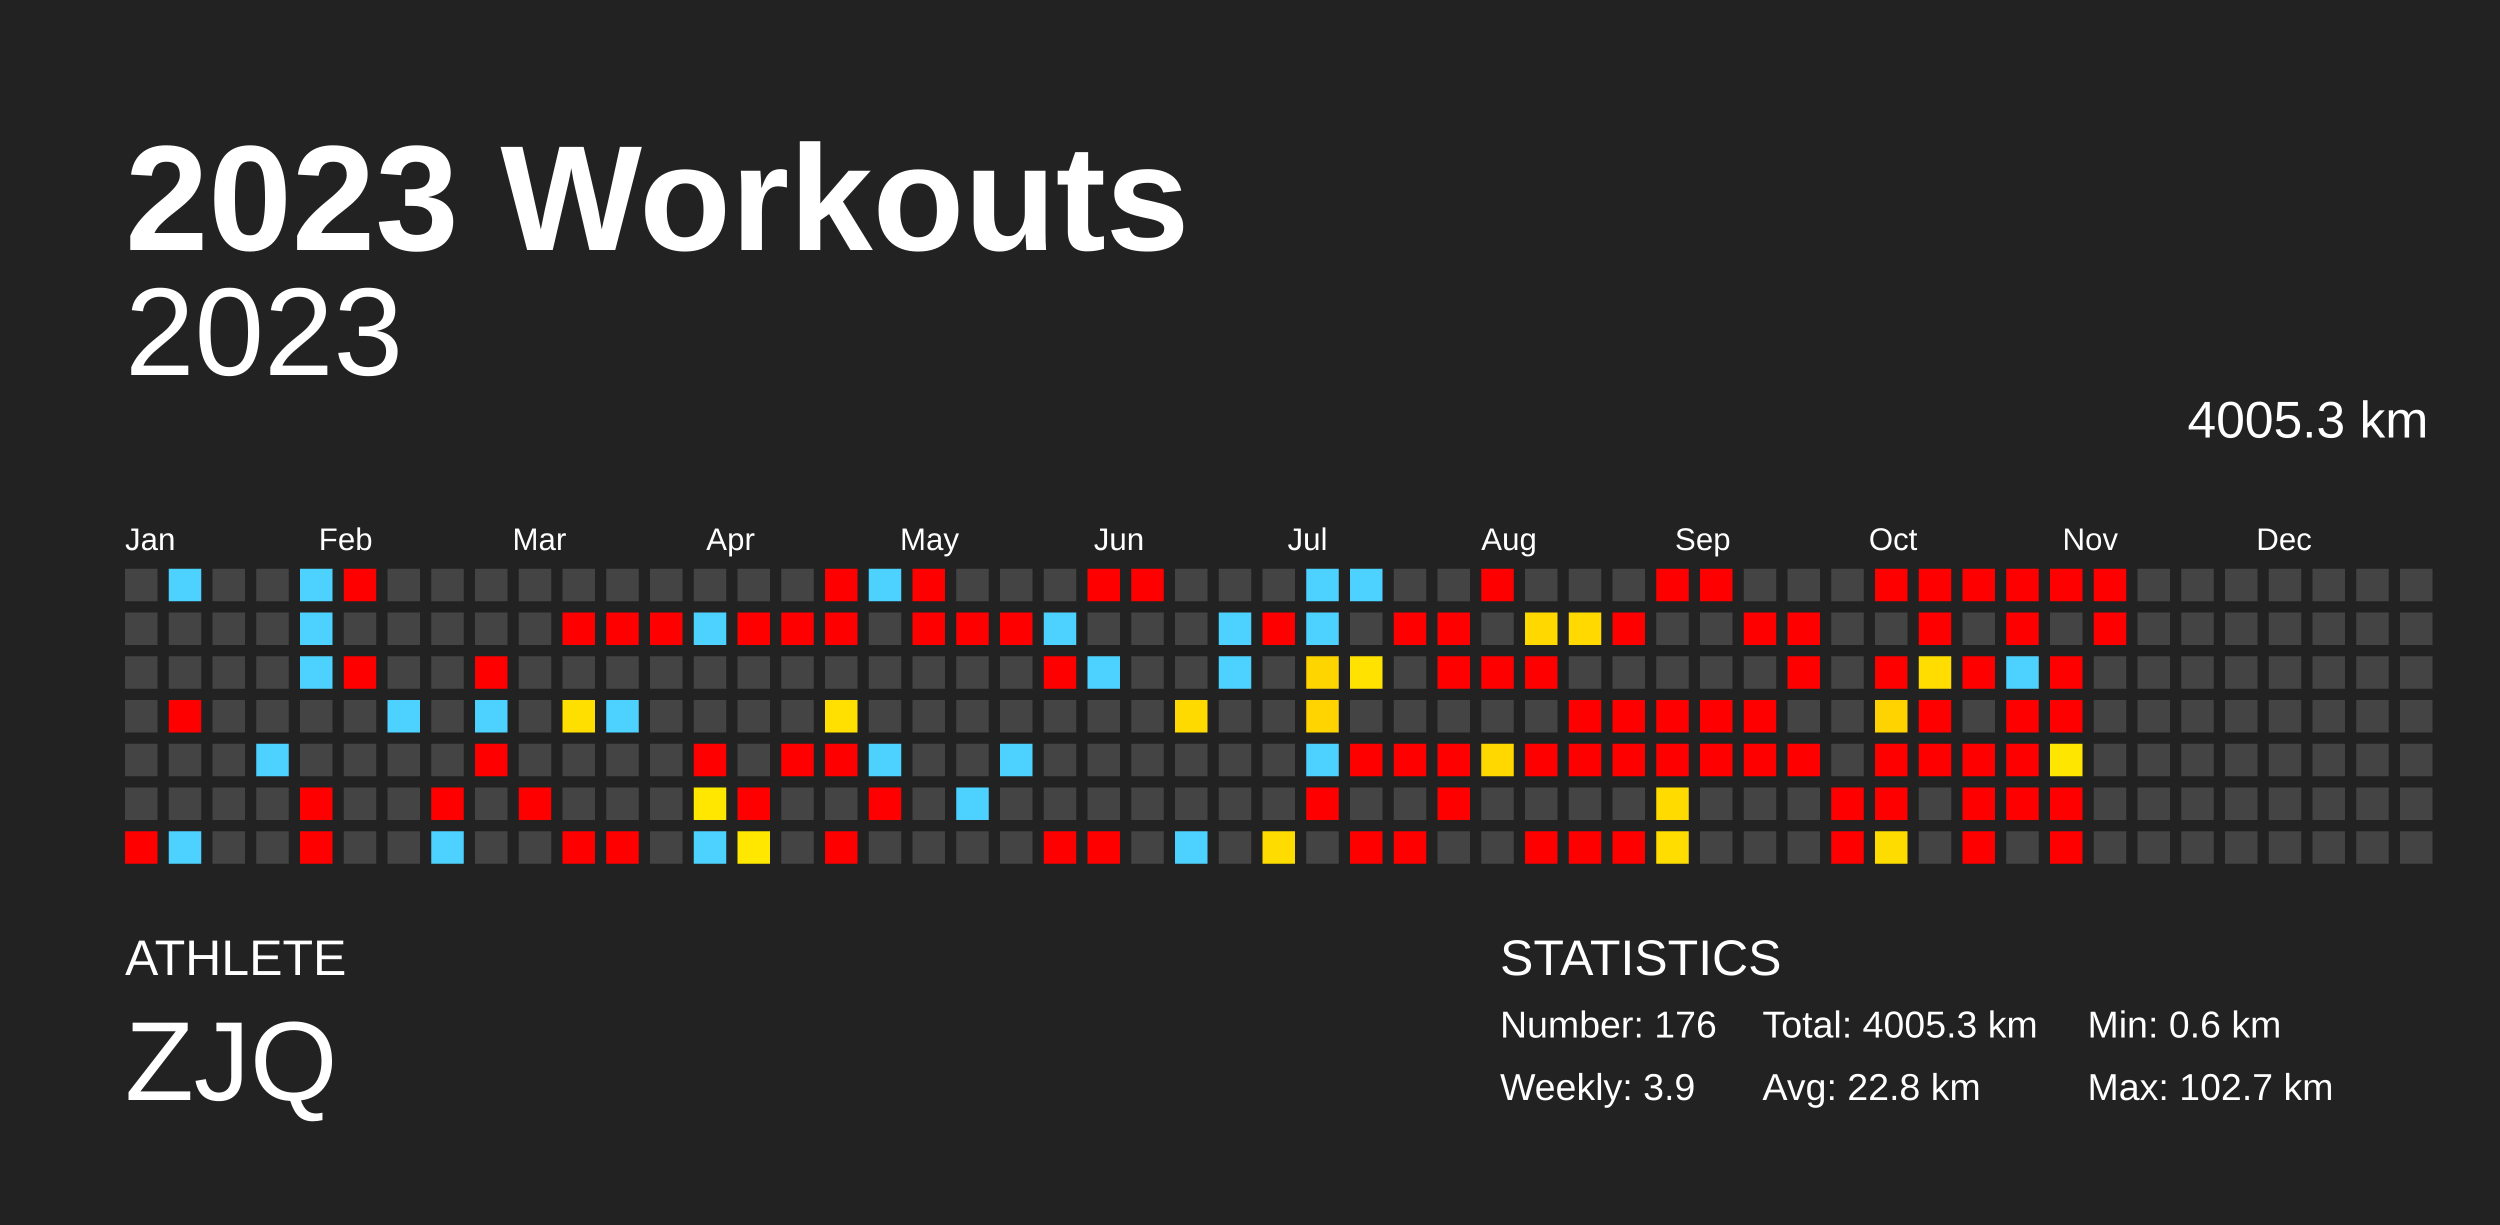
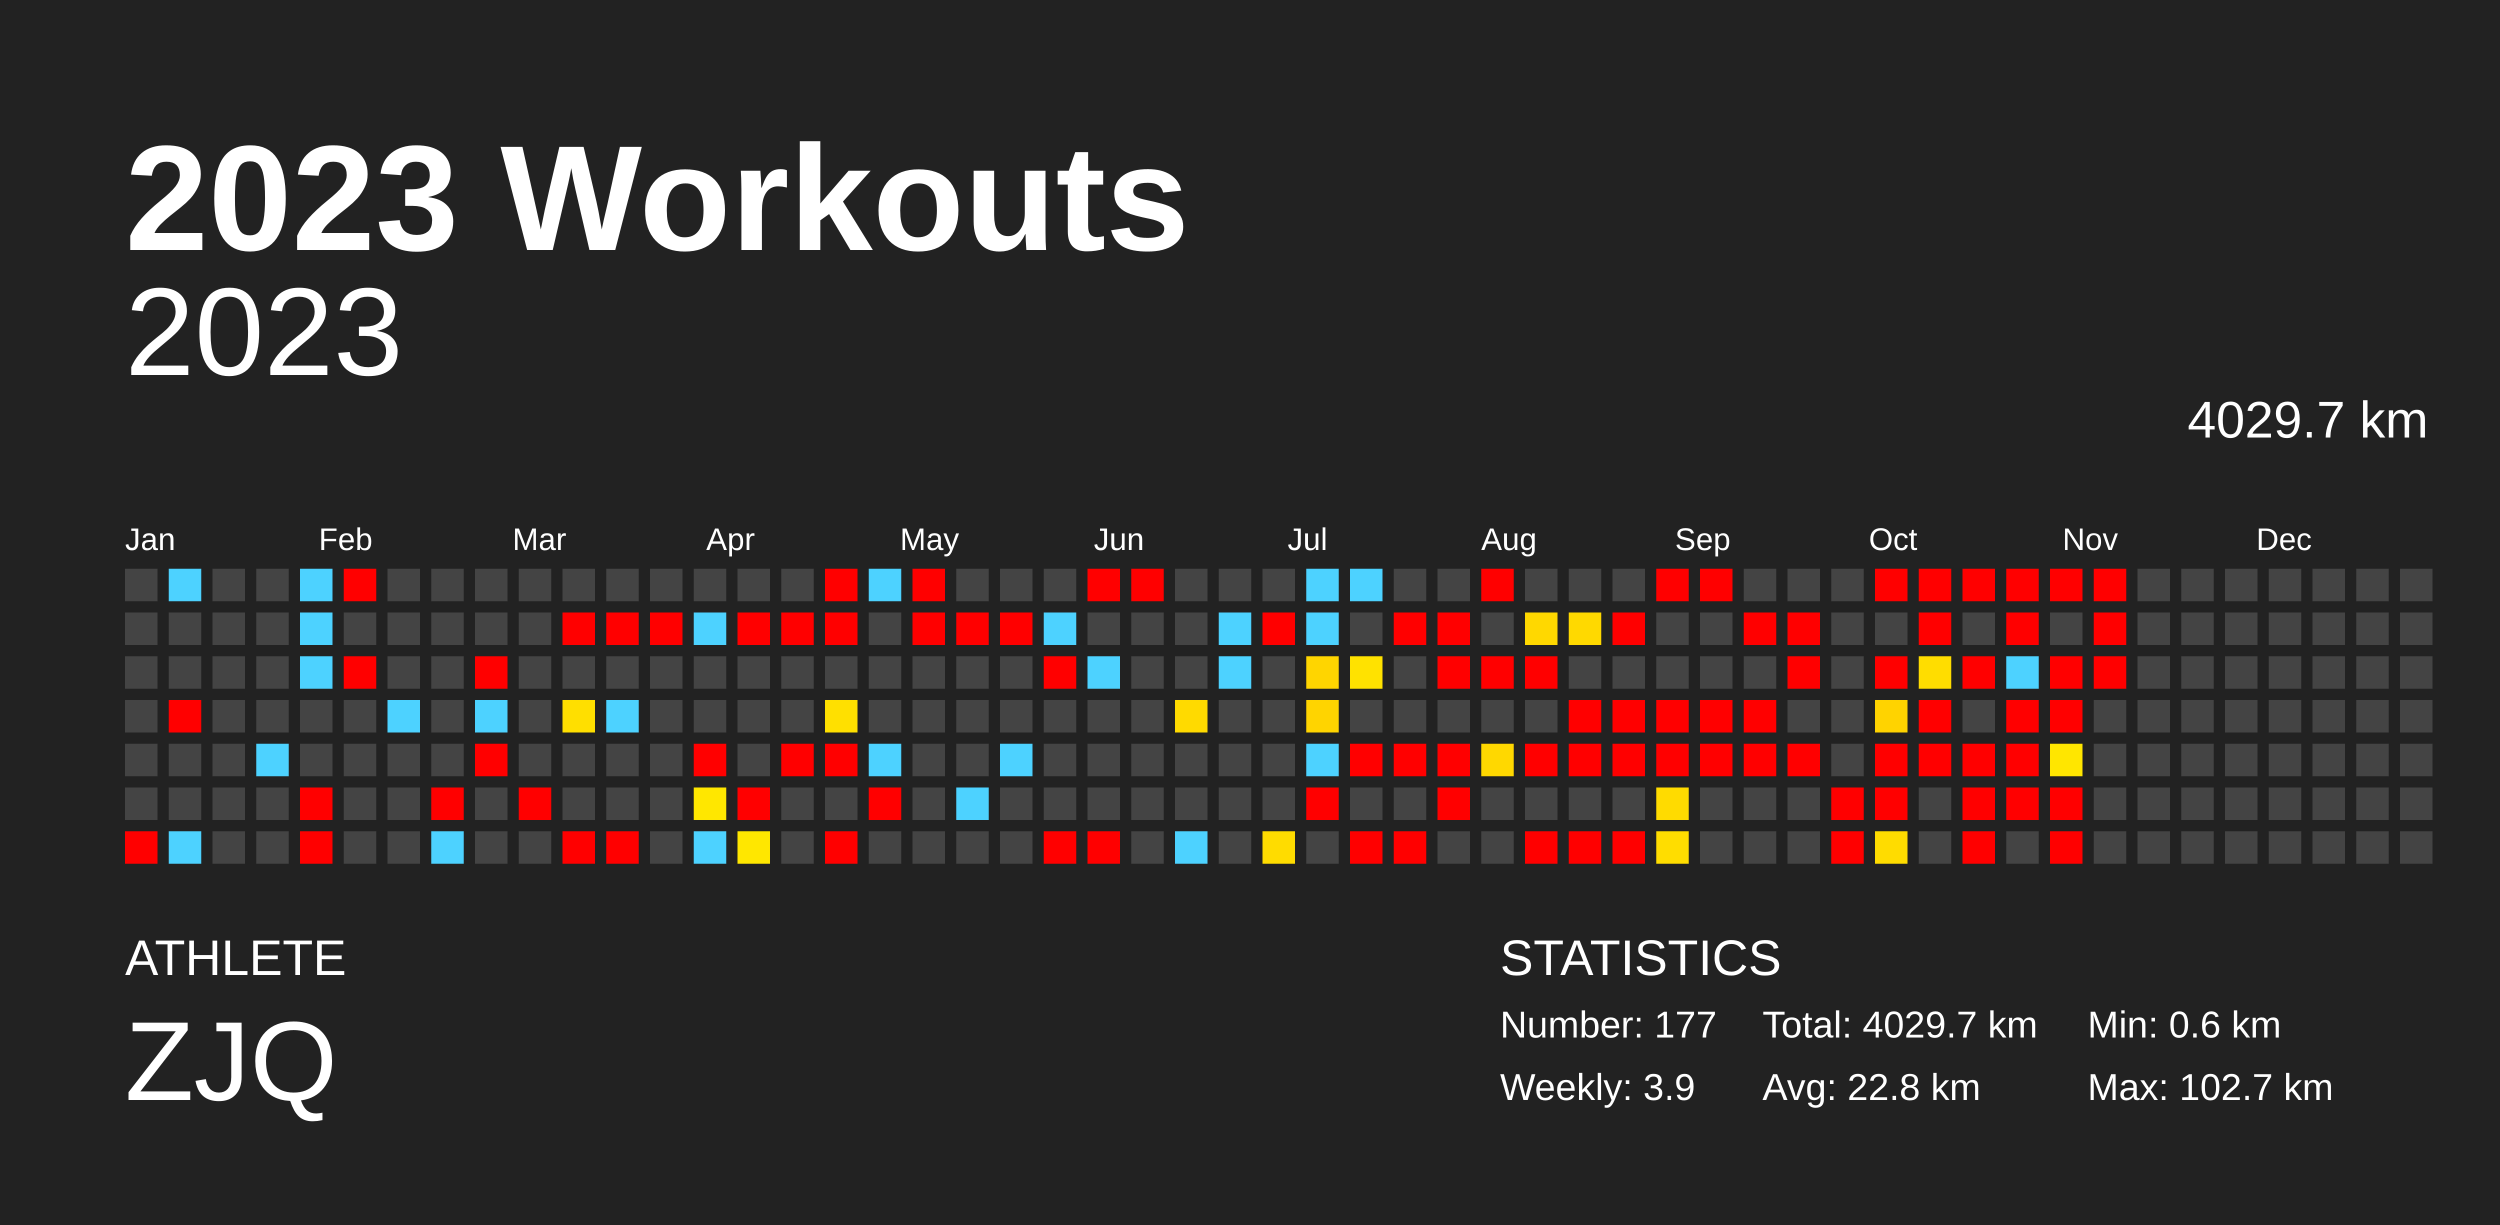
<svg xmlns="http://www.w3.org/2000/svg" baseProfile="full" height="98mm" version="1.1" viewBox="0,0,200,98" width="200mm">
  <defs />
  <rect fill="#222222" height="98" width="200" x="0" y="0" />
  <text fill="#FFFFFF" style="font-size:12px; font-family:Arial; font-weight:bold;" x="10" y="20">2023 Workouts</text>
  <text fill="#FFFFFF" style="font-size:4px; font-family:Arial" x="10" y="78">ATHLETE</text>
  <text fill="#FFFFFF" style="font-size:9px; font-family:Arial" x="10" y="88">ZJQ</text>
  <text fill="#FFFFFF" style="font-size:4px; font-family:Arial" x="120" y="78">STATISTICS</text>
-   <text fill="#FFFFFF" style="font-size:3px; font-family:Arial" x="120" y="83">Number: 176</text>
+   <text fill="#FFFFFF" style="font-size:3px; font-family:Arial" x="120" y="83">Number: 177</text>
  <text fill="#FFFFFF" style="font-size:3px; font-family:Arial" x="120" y="88">Weekly: 3.9</text>
-   <text fill="#FFFFFF" style="font-size:3px; font-family:Arial" x="141" y="83">Total: 4005.3 km</text>
+   <text fill="#FFFFFF" style="font-size:3px; font-family:Arial" x="141" y="83">Total: 4029.7 km</text>
  <text fill="#FFFFFF" style="font-size:3px; font-family:Arial" x="141" y="88">Avg: 22.8 km</text>
  <text fill="#FFFFFF" style="font-size:3px; font-family:Arial" x="167" y="83">Min: 0.6 km</text>
  <text fill="#FFFFFF" style="font-size:3px; font-family:Arial" x="167" y="88">Max: 102.7 km</text>
  <text alignment-baseline="hanging" fill="#FFFFFF" style="font-size:10.0px; font-family:Arial;" x="10" y="30">2023</text>
-   <text alignment-baseline="hanging" fill="#FFFFFF" style="font-size:4.125px; font-family:Arial;" x="175" y="35">4005.3 km</text>
+   <text alignment-baseline="hanging" fill="#FFFFFF" style="font-size:4.125px; font-family:Arial;" x="175" y="35">4029.7 km</text>
  <text fill="#FFFFFF" style="font-size:2.5px; font-family:Arial" x="10.0" y="44">Jan</text>
  <text fill="#FFFFFF" style="font-size:2.5px; font-family:Arial" x="25.5" y="44">Feb</text>
  <text fill="#FFFFFF" style="font-size:2.5px; font-family:Arial" x="41.0" y="44">Mar</text>
  <text fill="#FFFFFF" style="font-size:2.5px; font-family:Arial" x="56.5" y="44">Apr</text>
  <text fill="#FFFFFF" style="font-size:2.5px; font-family:Arial" x="72.0" y="44">May</text>
  <text fill="#FFFFFF" style="font-size:2.5px; font-family:Arial" x="87.5" y="44">Jun</text>
  <text fill="#FFFFFF" style="font-size:2.5px; font-family:Arial" x="103.0" y="44">Jul</text>
  <text fill="#FFFFFF" style="font-size:2.5px; font-family:Arial" x="118.5" y="44">Aug</text>
  <text fill="#FFFFFF" style="font-size:2.5px; font-family:Arial" x="134.0" y="44">Sep</text>
  <text fill="#FFFFFF" style="font-size:2.5px; font-family:Arial" x="149.5" y="44">Oct</text>
  <text fill="#FFFFFF" style="font-size:2.5px; font-family:Arial" x="165.0" y="44">Nov</text>
  <text fill="#FFFFFF" style="font-size:2.5px; font-family:Arial" x="180.5" y="44">Dec</text>
  <rect fill="#444444" height="2.6" width="2.6" x="10.0" y="45.5" />
  <rect fill="#444444" height="2.6" width="2.6" x="10.0" y="49.0" />
  <rect fill="#444444" height="2.6" width="2.6" x="10.0" y="52.5" />
  <rect fill="#444444" height="2.6" width="2.6" x="10.0" y="56.0" />
  <rect fill="#444444" height="2.6" width="2.6" x="10.0" y="59.5" />
  <rect fill="#444444" height="2.6" width="2.6" x="10.0" y="63.0" />
  <rect fill="red" height="2.6" width="2.6" x="10.0" y="66.5" />
  <rect fill="#4dd2ff" height="2.6" width="2.6" x="13.5" y="45.5" />
  <rect fill="#444444" height="2.6" width="2.6" x="13.5" y="49.0" />
  <rect fill="#444444" height="2.6" width="2.6" x="13.5" y="52.5" />
  <rect fill="red" height="2.6" width="2.6" x="13.5" y="56.0" />
  <rect fill="#444444" height="2.6" width="2.6" x="13.5" y="59.5" />
  <rect fill="#444444" height="2.6" width="2.6" x="13.5" y="63.0" />
  <rect fill="#4dd2ff" height="2.6" width="2.6" x="13.5" y="66.5" />
  <rect fill="#444444" height="2.6" width="2.6" x="17.0" y="45.5" />
  <rect fill="#444444" height="2.6" width="2.6" x="17.0" y="49.0" />
  <rect fill="#444444" height="2.6" width="2.6" x="17.0" y="52.5" />
  <rect fill="#444444" height="2.6" width="2.6" x="17.0" y="56.0" />
  <rect fill="#444444" height="2.6" width="2.6" x="17.0" y="59.5" />
  <rect fill="#444444" height="2.6" width="2.6" x="17.0" y="63.0" />
  <rect fill="#444444" height="2.6" width="2.6" x="17.0" y="66.5" />
  <rect fill="#444444" height="2.6" width="2.6" x="20.5" y="45.5" />
  <rect fill="#444444" height="2.6" width="2.6" x="20.5" y="49.0" />
  <rect fill="#444444" height="2.6" width="2.6" x="20.5" y="52.5" />
  <rect fill="#444444" height="2.6" width="2.6" x="20.5" y="56.0" />
  <rect fill="#4dd2ff" height="2.6" width="2.6" x="20.5" y="59.5" />
  <rect fill="#444444" height="2.6" width="2.6" x="20.5" y="63.0" />
  <rect fill="#444444" height="2.6" width="2.6" x="20.5" y="66.5" />
  <rect fill="#4dd2ff" height="2.6" width="2.6" x="24.0" y="45.5" />
  <rect fill="#4dd2ff" height="2.6" width="2.6" x="24.0" y="49.0" />
  <rect fill="#4dd2ff" height="2.6" width="2.6" x="24.0" y="52.5" />
  <rect fill="#444444" height="2.6" width="2.6" x="24.0" y="56.0" />
  <rect fill="#444444" height="2.6" width="2.6" x="24.0" y="59.5" />
  <rect fill="red" height="2.6" width="2.6" x="24.0" y="63.0" />
  <rect fill="red" height="2.6" width="2.6" x="24.0" y="66.5" />
  <rect fill="red" height="2.6" width="2.6" x="27.5" y="45.5" />
  <rect fill="#444444" height="2.6" width="2.6" x="27.5" y="49.0" />
  <rect fill="red" height="2.6" width="2.6" x="27.5" y="52.5" />
  <rect fill="#444444" height="2.6" width="2.6" x="27.5" y="56.0" />
  <rect fill="#444444" height="2.6" width="2.6" x="27.5" y="59.5" />
  <rect fill="#444444" height="2.6" width="2.6" x="27.5" y="63.0" />
  <rect fill="#444444" height="2.6" width="2.6" x="27.5" y="66.5" />
  <rect fill="#444444" height="2.6" width="2.6" x="31.0" y="45.5" />
  <rect fill="#444444" height="2.6" width="2.6" x="31.0" y="49.0" />
  <rect fill="#444444" height="2.6" width="2.6" x="31.0" y="52.5" />
  <rect fill="#4dd2ff" height="2.6" width="2.6" x="31.0" y="56.0" />
  <rect fill="#444444" height="2.6" width="2.6" x="31.0" y="59.5" />
  <rect fill="#444444" height="2.6" width="2.6" x="31.0" y="63.0" />
  <rect fill="#444444" height="2.6" width="2.6" x="31.0" y="66.5" />
  <rect fill="#444444" height="2.6" width="2.6" x="34.5" y="45.5" />
  <rect fill="#444444" height="2.6" width="2.6" x="34.5" y="49.0" />
  <rect fill="#444444" height="2.6" width="2.6" x="34.5" y="52.5" />
  <rect fill="#444444" height="2.6" width="2.6" x="34.5" y="56.0" />
  <rect fill="#444444" height="2.6" width="2.6" x="34.5" y="59.5" />
  <rect fill="red" height="2.6" width="2.6" x="34.5" y="63.0" />
  <rect fill="#4dd2ff" height="2.6" width="2.6" x="34.5" y="66.5" />
  <rect fill="#444444" height="2.6" width="2.6" x="38.0" y="45.5" />
  <rect fill="#444444" height="2.6" width="2.6" x="38.0" y="49.0" />
  <rect fill="red" height="2.6" width="2.6" x="38.0" y="52.5" />
  <rect fill="#4dd2ff" height="2.6" width="2.6" x="38.0" y="56.0" />
  <rect fill="red" height="2.6" width="2.6" x="38.0" y="59.5" />
  <rect fill="#444444" height="2.6" width="2.6" x="38.0" y="63.0" />
  <rect fill="#444444" height="2.6" width="2.6" x="38.0" y="66.5" />
  <rect fill="#444444" height="2.6" width="2.6" x="41.5" y="45.5" />
  <rect fill="#444444" height="2.6" width="2.6" x="41.5" y="49.0" />
  <rect fill="#444444" height="2.6" width="2.6" x="41.5" y="52.5" />
  <rect fill="#444444" height="2.6" width="2.6" x="41.5" y="56.0" />
  <rect fill="#444444" height="2.6" width="2.6" x="41.5" y="59.5" />
  <rect fill="red" height="2.6" width="2.6" x="41.5" y="63.0" />
  <rect fill="#444444" height="2.6" width="2.6" x="41.5" y="66.5" />
  <rect fill="#444444" height="2.6" width="2.6" x="45.0" y="45.5" />
  <rect fill="red" height="2.6" width="2.6" x="45.0" y="49.0" />
  <rect fill="#444444" height="2.6" width="2.6" x="45.0" y="52.5" />
  <rect fill="#ffdf00" height="2.6" width="2.6" x="45.0" y="56.0" />
  <rect fill="#444444" height="2.6" width="2.6" x="45.0" y="59.5" />
  <rect fill="#444444" height="2.6" width="2.6" x="45.0" y="63.0" />
  <rect fill="red" height="2.6" width="2.6" x="45.0" y="66.5" />
  <rect fill="#444444" height="2.6" width="2.6" x="48.5" y="45.5" />
  <rect fill="red" height="2.6" width="2.6" x="48.5" y="49.0" />
  <rect fill="#444444" height="2.6" width="2.6" x="48.5" y="52.5" />
  <rect fill="#4dd2ff" height="2.6" width="2.6" x="48.5" y="56.0" />
  <rect fill="#444444" height="2.6" width="2.6" x="48.5" y="59.5" />
  <rect fill="#444444" height="2.6" width="2.6" x="48.5" y="63.0" />
  <rect fill="red" height="2.6" width="2.6" x="48.5" y="66.5" />
  <rect fill="#444444" height="2.6" width="2.6" x="52.0" y="45.5" />
  <rect fill="red" height="2.6" width="2.6" x="52.0" y="49.0" />
  <rect fill="#444444" height="2.6" width="2.6" x="52.0" y="52.5" />
  <rect fill="#444444" height="2.6" width="2.6" x="52.0" y="56.0" />
  <rect fill="#444444" height="2.6" width="2.6" x="52.0" y="59.5" />
  <rect fill="#444444" height="2.6" width="2.6" x="52.0" y="63.0" />
  <rect fill="#444444" height="2.6" width="2.6" x="52.0" y="66.5" />
  <rect fill="#444444" height="2.6" width="2.6" x="55.5" y="45.5" />
  <rect fill="#4dd2ff" height="2.6" width="2.6" x="55.5" y="49.0" />
  <rect fill="#444444" height="2.6" width="2.6" x="55.5" y="52.5" />
  <rect fill="#444444" height="2.6" width="2.6" x="55.5" y="56.0" />
  <rect fill="red" height="2.6" width="2.6" x="55.5" y="59.5" />
  <rect fill="#ffe700" height="2.6" width="2.6" x="55.5" y="63.0" />
  <rect fill="#4dd2ff" height="2.6" width="2.6" x="55.5" y="66.5" />
  <rect fill="#444444" height="2.6" width="2.6" x="59.0" y="45.5" />
  <rect fill="red" height="2.6" width="2.6" x="59.0" y="49.0" />
  <rect fill="#444444" height="2.6" width="2.6" x="59.0" y="52.5" />
  <rect fill="#444444" height="2.6" width="2.6" x="59.0" y="56.0" />
  <rect fill="#444444" height="2.6" width="2.6" x="59.0" y="59.5" />
  <rect fill="red" height="2.6" width="2.6" x="59.0" y="63.0" />
  <rect fill="#ffe700" height="2.6" width="2.6" x="59.0" y="66.5" />
  <rect fill="#444444" height="2.6" width="2.6" x="62.5" y="45.5" />
  <rect fill="red" height="2.6" width="2.6" x="62.5" y="49.0" />
  <rect fill="#444444" height="2.6" width="2.6" x="62.5" y="52.5" />
  <rect fill="#444444" height="2.6" width="2.6" x="62.5" y="56.0" />
  <rect fill="red" height="2.6" width="2.6" x="62.5" y="59.5" />
  <rect fill="#444444" height="2.6" width="2.6" x="62.5" y="63.0" />
  <rect fill="#444444" height="2.6" width="2.6" x="62.5" y="66.5" />
  <rect fill="red" height="2.6" width="2.6" x="66.0" y="45.5" />
  <rect fill="red" height="2.6" width="2.6" x="66.0" y="49.0" />
  <rect fill="#444444" height="2.6" width="2.6" x="66.0" y="52.5" />
  <rect fill="#ffe000" height="2.6" width="2.6" x="66.0" y="56.0" />
  <rect fill="red" height="2.6" width="2.6" x="66.0" y="59.5" />
  <rect fill="#444444" height="2.6" width="2.6" x="66.0" y="63.0" />
  <rect fill="red" height="2.6" width="2.6" x="66.0" y="66.5" />
  <rect fill="#4dd2ff" height="2.6" width="2.6" x="69.5" y="45.5" />
  <rect fill="#444444" height="2.6" width="2.6" x="69.5" y="49.0" />
  <rect fill="#444444" height="2.6" width="2.6" x="69.5" y="52.5" />
  <rect fill="#444444" height="2.6" width="2.6" x="69.5" y="56.0" />
  <rect fill="#4dd2ff" height="2.6" width="2.6" x="69.5" y="59.5" />
  <rect fill="red" height="2.6" width="2.6" x="69.5" y="63.0" />
  <rect fill="#444444" height="2.6" width="2.6" x="69.5" y="66.5" />
  <rect fill="red" height="2.6" width="2.6" x="73.0" y="45.5" />
  <rect fill="red" height="2.6" width="2.6" x="73.0" y="49.0" />
  <rect fill="#444444" height="2.6" width="2.6" x="73.0" y="52.5" />
  <rect fill="#444444" height="2.6" width="2.6" x="73.0" y="56.0" />
  <rect fill="#444444" height="2.6" width="2.6" x="73.0" y="59.5" />
  <rect fill="#444444" height="2.6" width="2.6" x="73.0" y="63.0" />
  <rect fill="#444444" height="2.6" width="2.6" x="73.0" y="66.5" />
  <rect fill="#444444" height="2.6" width="2.6" x="76.5" y="45.5" />
  <rect fill="red" height="2.6" width="2.6" x="76.5" y="49.0" />
  <rect fill="#444444" height="2.6" width="2.6" x="76.5" y="52.5" />
  <rect fill="#444444" height="2.6" width="2.6" x="76.5" y="56.0" />
  <rect fill="#444444" height="2.6" width="2.6" x="76.5" y="59.5" />
  <rect fill="#4dd2ff" height="2.6" width="2.6" x="76.5" y="63.0" />
  <rect fill="#444444" height="2.6" width="2.6" x="76.5" y="66.5" />
  <rect fill="#444444" height="2.6" width="2.6" x="80.0" y="45.5" />
  <rect fill="red" height="2.6" width="2.6" x="80.0" y="49.0" />
  <rect fill="#444444" height="2.6" width="2.6" x="80.0" y="52.5" />
  <rect fill="#444444" height="2.6" width="2.6" x="80.0" y="56.0" />
  <rect fill="#4dd2ff" height="2.6" width="2.6" x="80.0" y="59.5" />
  <rect fill="#444444" height="2.6" width="2.6" x="80.0" y="63.0" />
  <rect fill="#444444" height="2.6" width="2.6" x="80.0" y="66.5" />
  <rect fill="#444444" height="2.6" width="2.6" x="83.5" y="45.5" />
  <rect fill="#4dd2ff" height="2.6" width="2.6" x="83.5" y="49.0" />
  <rect fill="red" height="2.6" width="2.6" x="83.5" y="52.5" />
  <rect fill="#444444" height="2.6" width="2.6" x="83.5" y="56.0" />
  <rect fill="#444444" height="2.6" width="2.6" x="83.5" y="59.5" />
  <rect fill="#444444" height="2.6" width="2.6" x="83.5" y="63.0" />
  <rect fill="red" height="2.6" width="2.6" x="83.5" y="66.5" />
  <rect fill="red" height="2.6" width="2.6" x="87.0" y="45.5" />
  <rect fill="#444444" height="2.6" width="2.6" x="87.0" y="49.0" />
  <rect fill="#4dd2ff" height="2.6" width="2.6" x="87.0" y="52.5" />
  <rect fill="#444444" height="2.6" width="2.6" x="87.0" y="56.0" />
  <rect fill="#444444" height="2.6" width="2.6" x="87.0" y="59.5" />
  <rect fill="#444444" height="2.6" width="2.6" x="87.0" y="63.0" />
  <rect fill="red" height="2.6" width="2.6" x="87.0" y="66.5" />
  <rect fill="red" height="2.6" width="2.6" x="90.5" y="45.5" />
  <rect fill="#444444" height="2.6" width="2.6" x="90.5" y="49.0" />
  <rect fill="#444444" height="2.6" width="2.6" x="90.5" y="52.5" />
  <rect fill="#444444" height="2.6" width="2.6" x="90.5" y="56.0" />
  <rect fill="#444444" height="2.6" width="2.6" x="90.5" y="59.5" />
  <rect fill="#444444" height="2.6" width="2.6" x="90.5" y="63.0" />
  <rect fill="#444444" height="2.6" width="2.6" x="90.5" y="66.5" />
  <rect fill="#444444" height="2.6" width="2.6" x="94.0" y="45.5" />
  <rect fill="#444444" height="2.6" width="2.6" x="94.0" y="49.0" />
  <rect fill="#444444" height="2.6" width="2.6" x="94.0" y="52.5" />
  <rect fill="#ffda00" height="2.6" width="2.6" x="94.0" y="56.0" />
  <rect fill="#444444" height="2.6" width="2.6" x="94.0" y="59.5" />
  <rect fill="#444444" height="2.6" width="2.6" x="94.0" y="63.0" />
  <rect fill="#4dd2ff" height="2.6" width="2.6" x="94.0" y="66.5" />
  <rect fill="#444444" height="2.6" width="2.6" x="97.5" y="45.5" />
  <rect fill="#4dd2ff" height="2.6" width="2.6" x="97.5" y="49.0" />
  <rect fill="#4dd2ff" height="2.6" width="2.6" x="97.5" y="52.5" />
  <rect fill="#444444" height="2.6" width="2.6" x="97.5" y="56.0" />
  <rect fill="#444444" height="2.6" width="2.6" x="97.5" y="59.5" />
  <rect fill="#444444" height="2.6" width="2.6" x="97.5" y="63.0" />
  <rect fill="#444444" height="2.6" width="2.6" x="97.5" y="66.5" />
  <rect fill="#444444" height="2.6" width="2.6" x="101.0" y="45.5" />
  <rect fill="red" height="2.6" width="2.6" x="101.0" y="49.0" />
  <rect fill="#444444" height="2.6" width="2.6" x="101.0" y="52.5" />
  <rect fill="#444444" height="2.6" width="2.6" x="101.0" y="56.0" />
  <rect fill="#444444" height="2.6" width="2.6" x="101.0" y="59.5" />
  <rect fill="#444444" height="2.6" width="2.6" x="101.0" y="63.0" />
  <rect fill="#ffdc00" height="2.6" width="2.6" x="101.0" y="66.5" />
  <rect fill="#4dd2ff" height="2.6" width="2.6" x="104.5" y="45.5" />
  <rect fill="#4dd2ff" height="2.6" width="2.6" x="104.5" y="49.0" />
  <rect fill="#ffd500" height="2.6" width="2.6" x="104.5" y="52.5" />
  <rect fill="#ffd400" height="2.6" width="2.6" x="104.5" y="56.0" />
  <rect fill="#4dd2ff" height="2.6" width="2.6" x="104.5" y="59.5" />
  <rect fill="red" height="2.6" width="2.6" x="104.5" y="63.0" />
  <rect fill="#444444" height="2.6" width="2.6" x="104.5" y="66.5" />
  <rect fill="#4dd2ff" height="2.6" width="2.6" x="108.0" y="45.5" />
  <rect fill="#444444" height="2.6" width="2.6" x="108.0" y="49.0" />
  <rect fill="#ffe200" height="2.6" width="2.6" x="108.0" y="52.5" />
  <rect fill="#444444" height="2.6" width="2.6" x="108.0" y="56.0" />
  <rect fill="red" height="2.6" width="2.6" x="108.0" y="59.5" />
  <rect fill="#444444" height="2.6" width="2.6" x="108.0" y="63.0" />
  <rect fill="red" height="2.6" width="2.6" x="108.0" y="66.5" />
  <rect fill="#444444" height="2.6" width="2.6" x="111.5" y="45.5" />
  <rect fill="red" height="2.6" width="2.6" x="111.5" y="49.0" />
  <rect fill="#444444" height="2.6" width="2.6" x="111.5" y="52.5" />
  <rect fill="#444444" height="2.6" width="2.6" x="111.5" y="56.0" />
  <rect fill="red" height="2.6" width="2.6" x="111.5" y="59.5" />
  <rect fill="#444444" height="2.6" width="2.6" x="111.5" y="63.0" />
  <rect fill="red" height="2.6" width="2.6" x="111.5" y="66.5" />
  <rect fill="#444444" height="2.6" width="2.6" x="115.0" y="45.5" />
  <rect fill="red" height="2.6" width="2.6" x="115.0" y="49.0" />
  <rect fill="red" height="2.6" width="2.6" x="115.0" y="52.5" />
  <rect fill="#444444" height="2.6" width="2.6" x="115.0" y="56.0" />
  <rect fill="red" height="2.6" width="2.6" x="115.0" y="59.5" />
  <rect fill="red" height="2.6" width="2.6" x="115.0" y="63.0" />
  <rect fill="#444444" height="2.6" width="2.6" x="115.0" y="66.5" />
  <rect fill="red" height="2.6" width="2.6" x="118.5" y="45.5" />
  <rect fill="#444444" height="2.6" width="2.6" x="118.5" y="49.0" />
  <rect fill="red" height="2.6" width="2.6" x="118.5" y="52.5" />
  <rect fill="#444444" height="2.6" width="2.6" x="118.5" y="56.0" />
  <rect fill="#ffd800" height="2.6" width="2.6" x="118.5" y="59.5" />
  <rect fill="#444444" height="2.6" width="2.6" x="118.5" y="63.0" />
  <rect fill="#444444" height="2.6" width="2.6" x="118.5" y="66.5" />
  <rect fill="#444444" height="2.6" width="2.6" x="122.0" y="45.5" />
  <rect fill="#ffd800" height="2.6" width="2.6" x="122.0" y="49.0" />
  <rect fill="red" height="2.6" width="2.6" x="122.0" y="52.5" />
  <rect fill="#444444" height="2.6" width="2.6" x="122.0" y="56.0" />
  <rect fill="red" height="2.6" width="2.6" x="122.0" y="59.5" />
  <rect fill="#444444" height="2.6" width="2.6" x="122.0" y="63.0" />
  <rect fill="red" height="2.6" width="2.6" x="122.0" y="66.5" />
  <rect fill="#444444" height="2.6" width="2.6" x="125.5" y="45.5" />
  <rect fill="#ffd900" height="2.6" width="2.6" x="125.5" y="49.0" />
  <rect fill="#444444" height="2.6" width="2.6" x="125.5" y="52.5" />
  <rect fill="red" height="2.6" width="2.6" x="125.5" y="56.0" />
  <rect fill="red" height="2.6" width="2.6" x="125.5" y="59.5" />
  <rect fill="#444444" height="2.6" width="2.6" x="125.5" y="63.0" />
  <rect fill="red" height="2.6" width="2.6" x="125.5" y="66.5" />
  <rect fill="#444444" height="2.6" width="2.6" x="129.0" y="45.5" />
  <rect fill="red" height="2.6" width="2.6" x="129.0" y="49.0" />
  <rect fill="#444444" height="2.6" width="2.6" x="129.0" y="52.5" />
  <rect fill="red" height="2.6" width="2.6" x="129.0" y="56.0" />
  <rect fill="red" height="2.6" width="2.6" x="129.0" y="59.5" />
  <rect fill="#444444" height="2.6" width="2.6" x="129.0" y="63.0" />
  <rect fill="red" height="2.6" width="2.6" x="129.0" y="66.5" />
  <rect fill="red" height="2.6" width="2.6" x="132.5" y="45.5" />
  <rect fill="#444444" height="2.6" width="2.6" x="132.5" y="49.0" />
  <rect fill="#444444" height="2.6" width="2.6" x="132.5" y="52.5" />
  <rect fill="red" height="2.6" width="2.6" x="132.5" y="56.0" />
  <rect fill="red" height="2.6" width="2.6" x="132.5" y="59.5" />
  <rect fill="#ffdb00" height="2.6" width="2.6" x="132.5" y="63.0" />
  <rect fill="#ffdd00" height="2.6" width="2.6" x="132.5" y="66.5" />
  <rect fill="red" height="2.6" width="2.6" x="136.0" y="45.5" />
  <rect fill="#444444" height="2.6" width="2.6" x="136.0" y="49.0" />
  <rect fill="#444444" height="2.6" width="2.6" x="136.0" y="52.5" />
  <rect fill="red" height="2.6" width="2.6" x="136.0" y="56.0" />
  <rect fill="red" height="2.6" width="2.6" x="136.0" y="59.5" />
  <rect fill="#444444" height="2.6" width="2.6" x="136.0" y="63.0" />
  <rect fill="#444444" height="2.6" width="2.6" x="136.0" y="66.5" />
  <rect fill="#444444" height="2.6" width="2.6" x="139.5" y="45.5" />
  <rect fill="red" height="2.6" width="2.6" x="139.5" y="49.0" />
  <rect fill="#444444" height="2.6" width="2.6" x="139.5" y="52.5" />
  <rect fill="red" height="2.6" width="2.6" x="139.5" y="56.0" />
  <rect fill="red" height="2.6" width="2.6" x="139.5" y="59.5" />
  <rect fill="#444444" height="2.6" width="2.6" x="139.5" y="63.0" />
  <rect fill="#444444" height="2.6" width="2.6" x="139.5" y="66.5" />
  <rect fill="#444444" height="2.6" width="2.6" x="143.0" y="45.5" />
  <rect fill="red" height="2.6" width="2.6" x="143.0" y="49.0" />
  <rect fill="red" height="2.6" width="2.6" x="143.0" y="52.5" />
  <rect fill="#444444" height="2.6" width="2.6" x="143.0" y="56.0" />
  <rect fill="red" height="2.6" width="2.6" x="143.0" y="59.5" />
  <rect fill="#444444" height="2.6" width="2.6" x="143.0" y="63.0" />
  <rect fill="#444444" height="2.6" width="2.6" x="143.0" y="66.5" />
  <rect fill="#444444" height="2.6" width="2.6" x="146.5" y="45.5" />
  <rect fill="#444444" height="2.6" width="2.6" x="146.5" y="49.0" />
  <rect fill="#444444" height="2.6" width="2.6" x="146.5" y="52.5" />
  <rect fill="#444444" height="2.6" width="2.6" x="146.5" y="56.0" />
  <rect fill="#444444" height="2.6" width="2.6" x="146.5" y="59.5" />
  <rect fill="red" height="2.6" width="2.6" x="146.5" y="63.0" />
  <rect fill="red" height="2.6" width="2.6" x="146.5" y="66.5" />
  <rect fill="red" height="2.6" width="2.6" x="150.0" y="45.5" />
  <rect fill="#444444" height="2.6" width="2.6" x="150.0" y="49.0" />
  <rect fill="red" height="2.6" width="2.6" x="150.0" y="52.5" />
  <rect fill="#ffd300" height="2.6" width="2.6" x="150.0" y="56.0" />
  <rect fill="red" height="2.6" width="2.6" x="150.0" y="59.5" />
  <rect fill="red" height="2.6" width="2.6" x="150.0" y="63.0" />
  <rect fill="#ffdc00" height="2.6" width="2.6" x="150.0" y="66.5" />
  <rect fill="red" height="2.6" width="2.6" x="153.5" y="45.5" />
  <rect fill="red" height="2.6" width="2.6" x="153.5" y="49.0" />
  <rect fill="#ffdd00" height="2.6" width="2.6" x="153.5" y="52.5" />
  <rect fill="red" height="2.6" width="2.6" x="153.5" y="56.0" />
  <rect fill="red" height="2.6" width="2.6" x="153.5" y="59.5" />
  <rect fill="#444444" height="2.6" width="2.6" x="153.5" y="63.0" />
  <rect fill="#444444" height="2.6" width="2.6" x="153.5" y="66.5" />
  <rect fill="red" height="2.6" width="2.6" x="157.0" y="45.5" />
  <rect fill="#444444" height="2.6" width="2.6" x="157.0" y="49.0" />
  <rect fill="red" height="2.6" width="2.6" x="157.0" y="52.5" />
  <rect fill="#444444" height="2.6" width="2.6" x="157.0" y="56.0" />
  <rect fill="red" height="2.6" width="2.6" x="157.0" y="59.5" />
  <rect fill="red" height="2.6" width="2.6" x="157.0" y="63.0" />
  <rect fill="red" height="2.6" width="2.6" x="157.0" y="66.5" />
  <rect fill="red" height="2.6" width="2.6" x="160.5" y="45.5" />
  <rect fill="red" height="2.6" width="2.6" x="160.5" y="49.0" />
  <rect fill="#4dd2ff" height="2.6" width="2.6" x="160.5" y="52.5" />
  <rect fill="red" height="2.6" width="2.6" x="160.5" y="56.0" />
  <rect fill="red" height="2.6" width="2.6" x="160.5" y="59.5" />
  <rect fill="red" height="2.6" width="2.6" x="160.5" y="63.0" />
  <rect fill="#444444" height="2.6" width="2.6" x="160.5" y="66.5" />
  <rect fill="red" height="2.6" width="2.6" x="164.0" y="45.5" />
  <rect fill="#444444" height="2.6" width="2.6" x="164.0" y="49.0" />
  <rect fill="red" height="2.6" width="2.6" x="164.0" y="52.5" />
  <rect fill="red" height="2.6" width="2.6" x="164.0" y="56.0" />
  <rect fill="#ffe600" height="2.6" width="2.6" x="164.0" y="59.5" />
  <rect fill="red" height="2.6" width="2.6" x="164.0" y="63.0" />
  <rect fill="red" height="2.6" width="2.6" x="164.0" y="66.5" />
  <rect fill="red" height="2.6" width="2.6" x="167.5" y="45.5" />
  <rect fill="red" height="2.6" width="2.6" x="167.5" y="49.0" />
-   <rect fill="#444444" height="2.6" width="2.6" x="167.5" y="52.5" />
+   <rect fill="red" height="2.6" width="2.6" x="167.5" y="52.5" />
  <rect fill="#444444" height="2.6" width="2.6" x="167.5" y="56.0" />
  <rect fill="#444444" height="2.6" width="2.6" x="167.5" y="59.5" />
  <rect fill="#444444" height="2.6" width="2.6" x="167.5" y="63.0" />
  <rect fill="#444444" height="2.6" width="2.6" x="167.5" y="66.5" />
  <rect fill="#444444" height="2.6" width="2.6" x="171.0" y="45.5" />
  <rect fill="#444444" height="2.6" width="2.6" x="171.0" y="49.0" />
  <rect fill="#444444" height="2.6" width="2.6" x="171.0" y="52.5" />
  <rect fill="#444444" height="2.6" width="2.6" x="171.0" y="56.0" />
  <rect fill="#444444" height="2.6" width="2.6" x="171.0" y="59.5" />
  <rect fill="#444444" height="2.6" width="2.6" x="171.0" y="63.0" />
  <rect fill="#444444" height="2.6" width="2.6" x="171.0" y="66.5" />
  <rect fill="#444444" height="2.6" width="2.6" x="174.5" y="45.5" />
  <rect fill="#444444" height="2.6" width="2.6" x="174.5" y="49.0" />
  <rect fill="#444444" height="2.6" width="2.6" x="174.5" y="52.5" />
  <rect fill="#444444" height="2.6" width="2.6" x="174.5" y="56.0" />
  <rect fill="#444444" height="2.6" width="2.6" x="174.5" y="59.5" />
  <rect fill="#444444" height="2.6" width="2.6" x="174.5" y="63.0" />
  <rect fill="#444444" height="2.6" width="2.6" x="174.5" y="66.5" />
  <rect fill="#444444" height="2.6" width="2.6" x="178.0" y="45.5" />
  <rect fill="#444444" height="2.6" width="2.6" x="178.0" y="49.0" />
  <rect fill="#444444" height="2.6" width="2.6" x="178.0" y="52.5" />
  <rect fill="#444444" height="2.6" width="2.6" x="178.0" y="56.0" />
  <rect fill="#444444" height="2.6" width="2.6" x="178.0" y="59.5" />
  <rect fill="#444444" height="2.6" width="2.6" x="178.0" y="63.0" />
  <rect fill="#444444" height="2.6" width="2.6" x="178.0" y="66.5" />
  <rect fill="#444444" height="2.6" width="2.6" x="181.5" y="45.5" />
  <rect fill="#444444" height="2.6" width="2.6" x="181.5" y="49.0" />
  <rect fill="#444444" height="2.6" width="2.6" x="181.5" y="52.5" />
  <rect fill="#444444" height="2.6" width="2.6" x="181.5" y="56.0" />
  <rect fill="#444444" height="2.6" width="2.6" x="181.5" y="59.5" />
  <rect fill="#444444" height="2.6" width="2.6" x="181.5" y="63.0" />
  <rect fill="#444444" height="2.6" width="2.6" x="181.5" y="66.5" />
  <rect fill="#444444" height="2.6" width="2.6" x="185.0" y="45.5" />
  <rect fill="#444444" height="2.6" width="2.6" x="185.0" y="49.0" />
  <rect fill="#444444" height="2.6" width="2.6" x="185.0" y="52.5" />
  <rect fill="#444444" height="2.6" width="2.6" x="185.0" y="56.0" />
  <rect fill="#444444" height="2.6" width="2.6" x="185.0" y="59.5" />
  <rect fill="#444444" height="2.6" width="2.6" x="185.0" y="63.0" />
  <rect fill="#444444" height="2.6" width="2.6" x="185.0" y="66.5" />
  <rect fill="#444444" height="2.6" width="2.6" x="188.5" y="45.5" />
  <rect fill="#444444" height="2.6" width="2.6" x="188.5" y="49.0" />
  <rect fill="#444444" height="2.6" width="2.6" x="188.5" y="52.5" />
  <rect fill="#444444" height="2.6" width="2.6" x="188.5" y="56.0" />
  <rect fill="#444444" height="2.6" width="2.6" x="188.5" y="59.5" />
  <rect fill="#444444" height="2.6" width="2.6" x="188.5" y="63.0" />
  <rect fill="#444444" height="2.6" width="2.6" x="188.5" y="66.5" />
  <rect fill="#444444" height="2.6" width="2.6" x="192.0" y="45.5" />
  <rect fill="#444444" height="2.6" width="2.6" x="192.0" y="49.0" />
  <rect fill="#444444" height="2.6" width="2.6" x="192.0" y="52.5" />
  <rect fill="#444444" height="2.6" width="2.6" x="192.0" y="56.0" />
  <rect fill="#444444" height="2.6" width="2.6" x="192.0" y="59.5" />
  <rect fill="#444444" height="2.6" width="2.6" x="192.0" y="63.0" />
  <rect fill="#444444" height="2.6" width="2.6" x="192.0" y="66.5" />
</svg>
